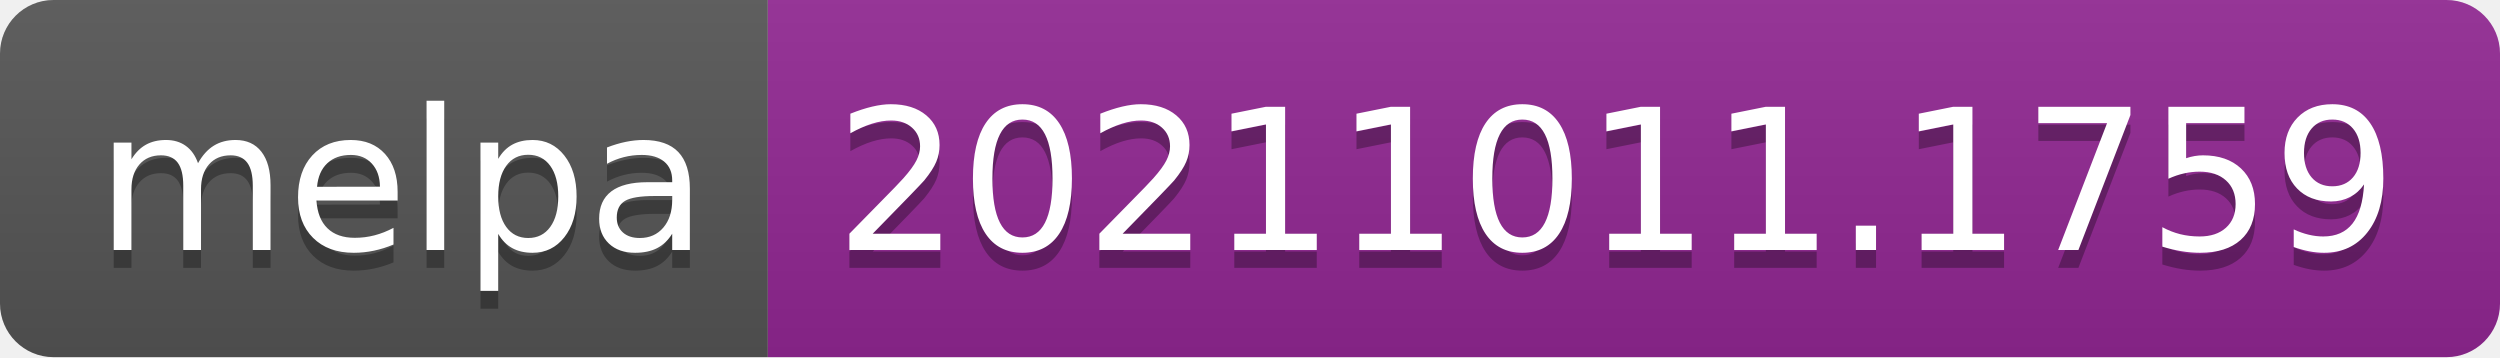
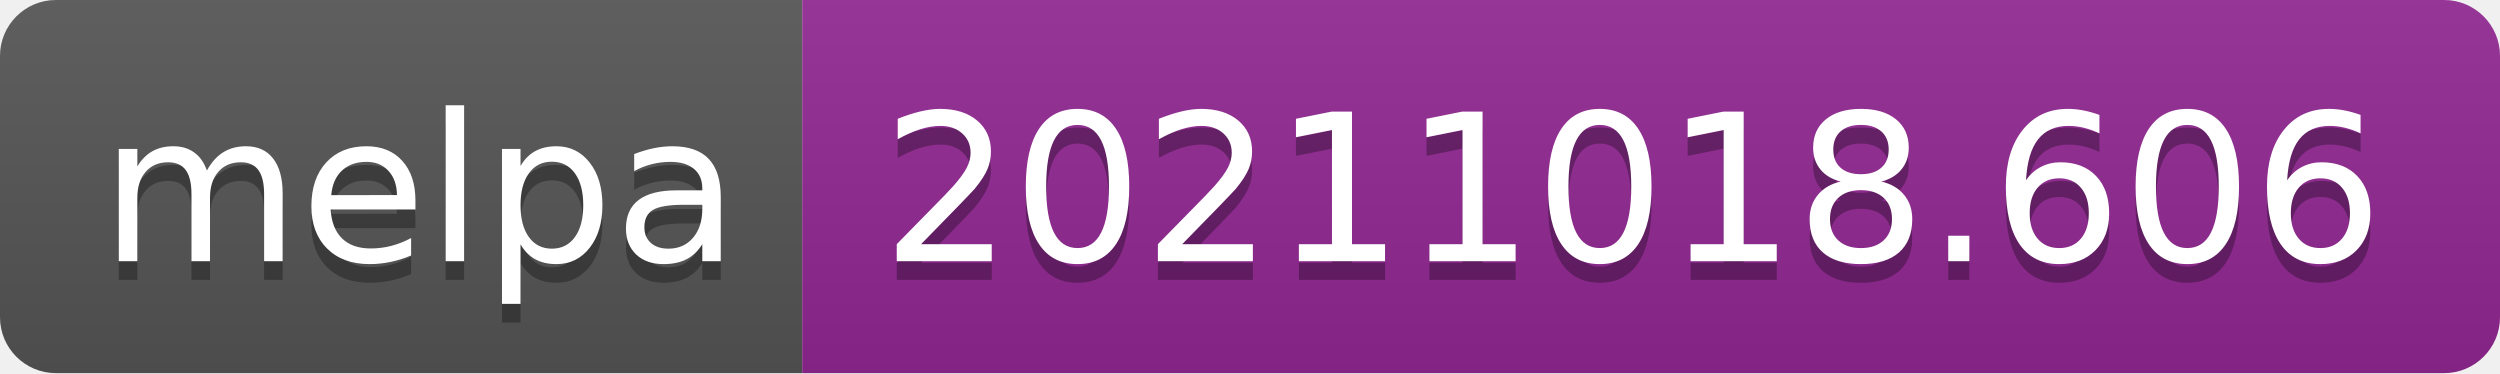
- <svg xmlns="http://www.w3.org/2000/svg" width="140" height="20" role="img" aria-label="melpa: 20211011.1759">
+ <svg xmlns="http://www.w3.org/2000/svg" width="134" height="20" role="img" aria-label="melpa: 20211018.606">
  <linearGradient id="s" x2="0" y2="100%">
    <stop offset="0" stop-color="#bbb" stop-opacity=".1" />
    <stop offset="1" stop-opacity=".1" />
  </linearGradient>
  <clipPath id="r">
-     <rect width="140" height="20" rx="3" fill="#fff" />
+     <rect width="134" height="20" rx="3" fill="#fff" />
  </clipPath>
  <g clip-path="url(#r)">
    <rect width="43" height="20" fill="#555" />
-     <rect x="43" width="97" height="20" fill="#922793" />
-     <rect width="140" height="20" fill="url(#s)" />
+     <rect x="43" width="91" height="20" fill="#922793" />
+     <rect width="134" height="20" fill="url(#s)" />
  </g>
  <g fill="#fff" text-anchor="middle" font-family="Verdana,Geneva,DejaVu Sans,sans-serif" text-rendering="geometricPrecision" font-size="110">
    <text aria-hidden="true" x="225" y="150" fill="#010101" fill-opacity=".3" transform="scale(.1)" textLength="330">melpa</text>
    <text x="225" y="140" transform="scale(.1)" fill="#fff" textLength="330">melpa</text>
-     <text aria-hidden="true" x="905" y="150" fill="#010101" fill-opacity=".3" transform="scale(.1)" textLength="870">20211011.1759</text>
-     <text x="905" y="140" transform="scale(.1)" fill="#fff" textLength="870">20211011.1759</text>
+     <text aria-hidden="true" x="875" y="150" fill="#010101" fill-opacity=".3" transform="scale(.1)" textLength="810">20211018.606</text>
+     <text x="875" y="140" transform="scale(.1)" fill="#fff" textLength="810">20211018.606</text>
  </g>
</svg>
